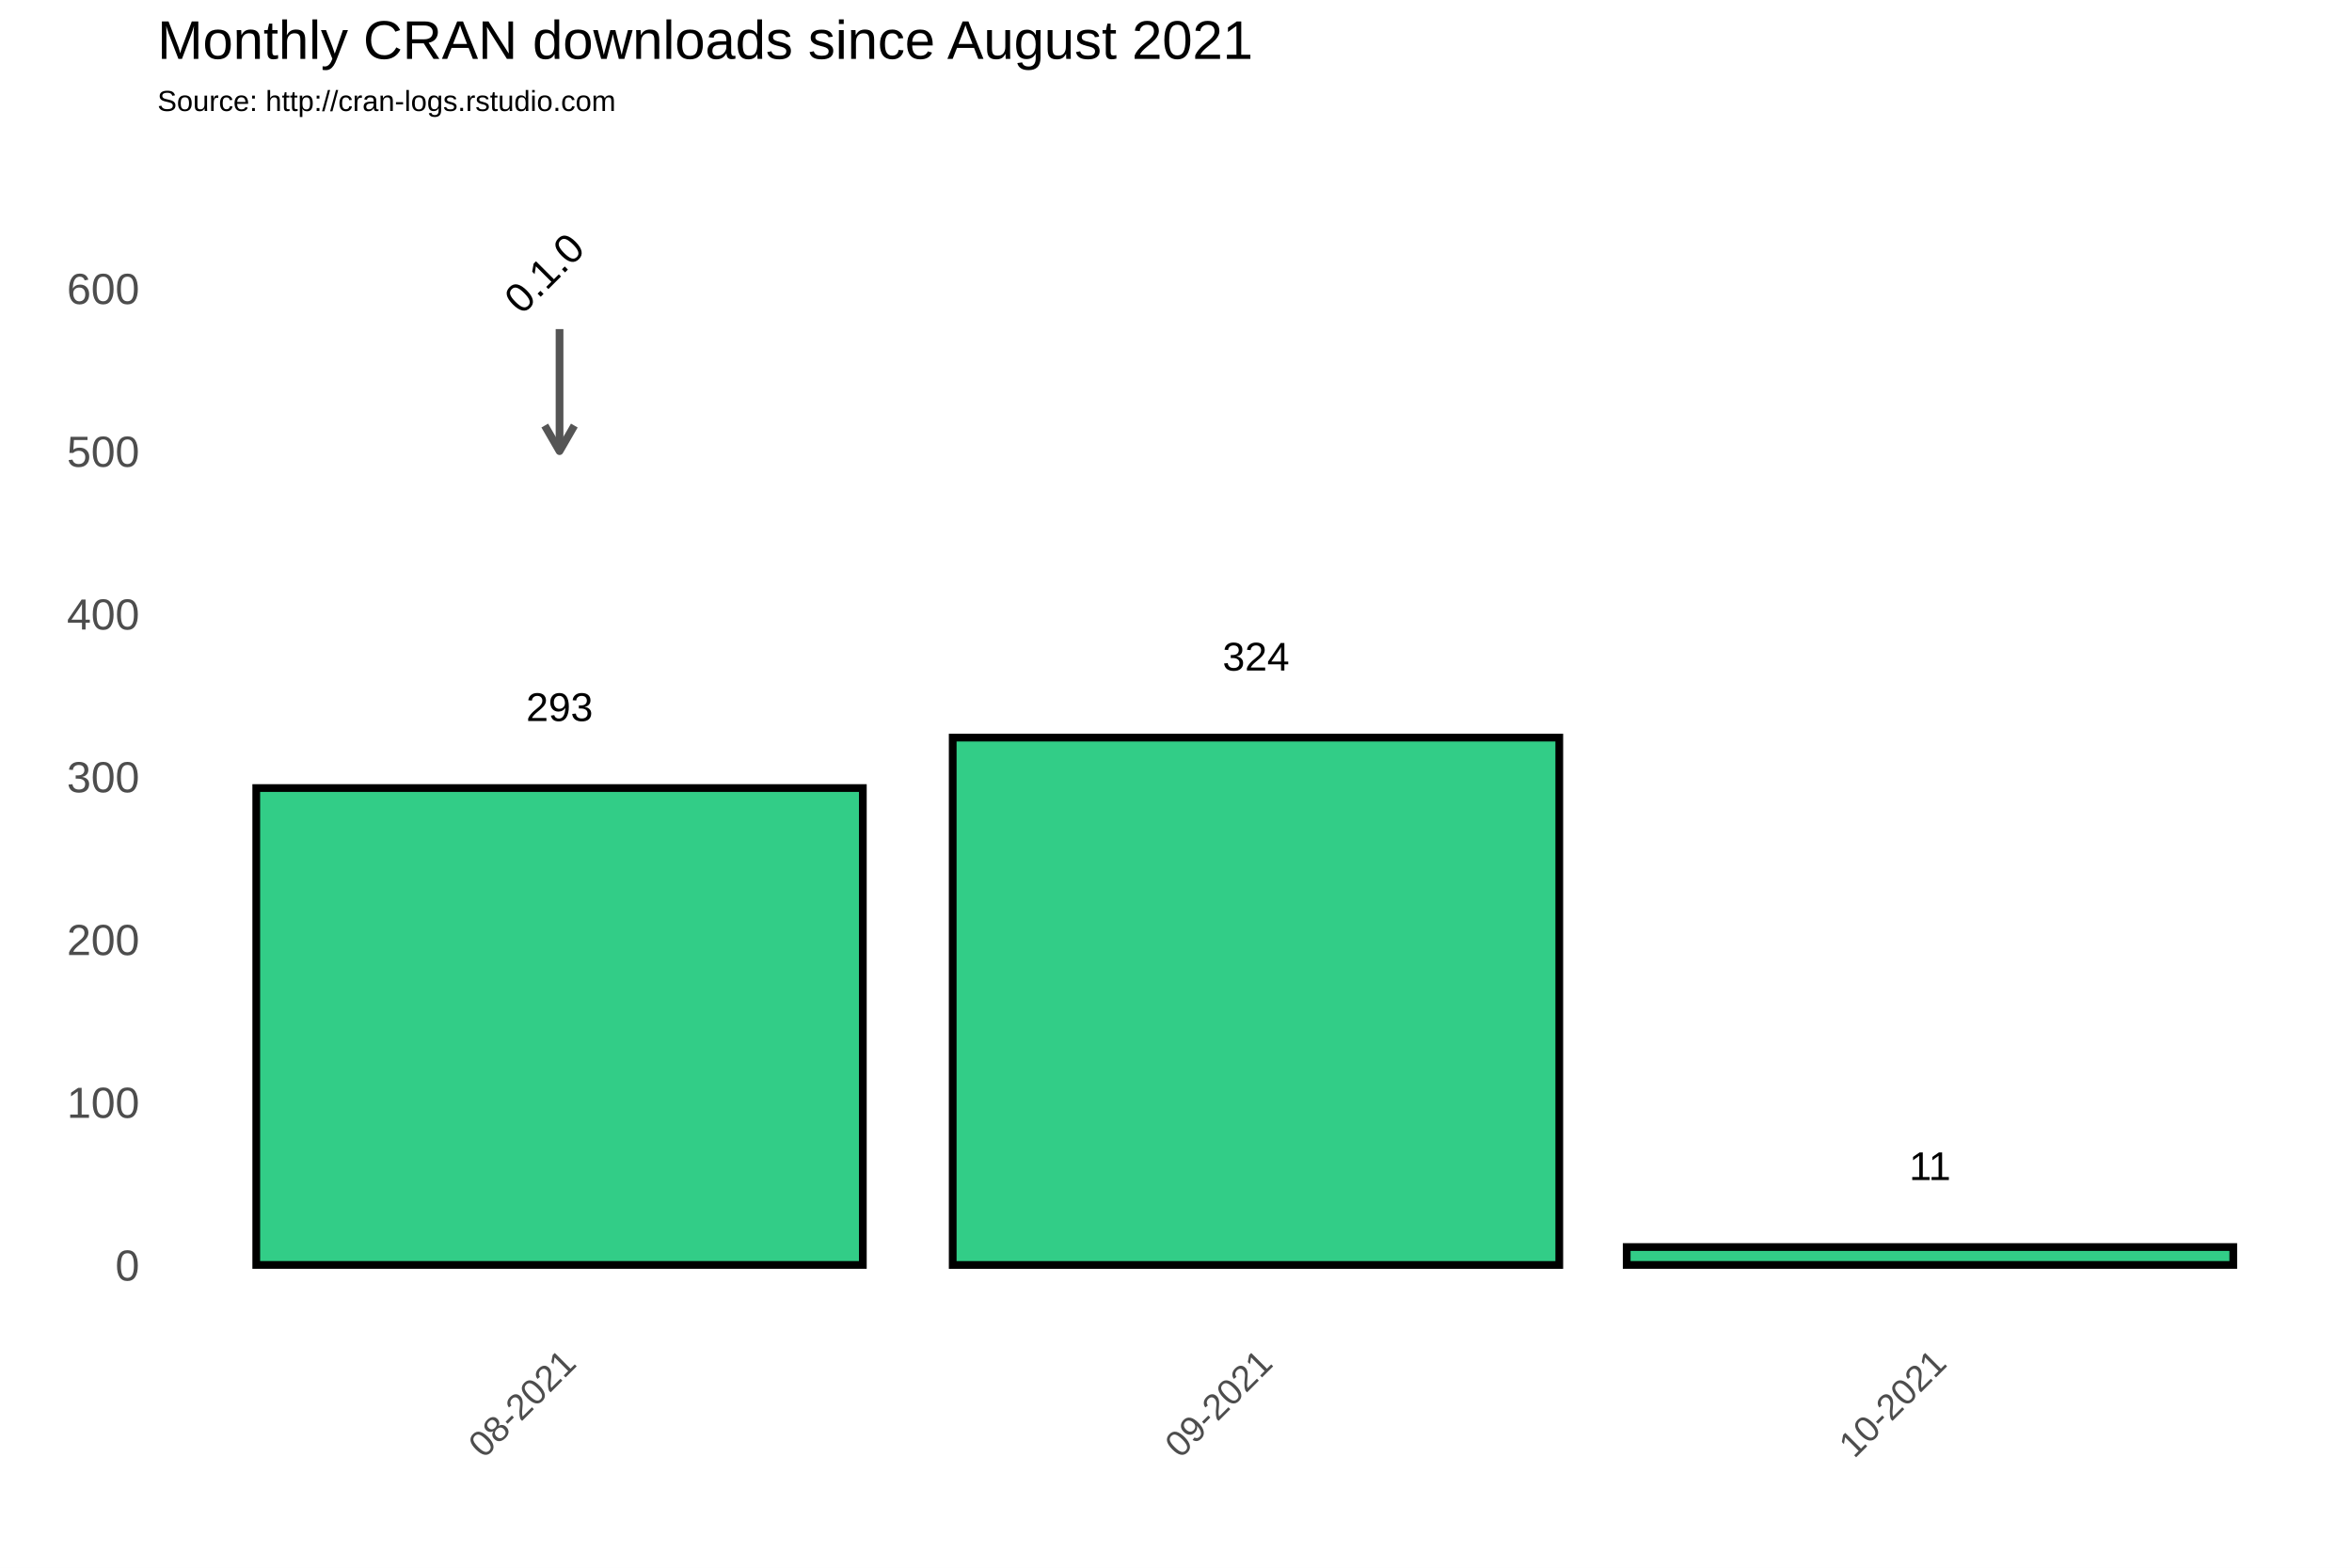
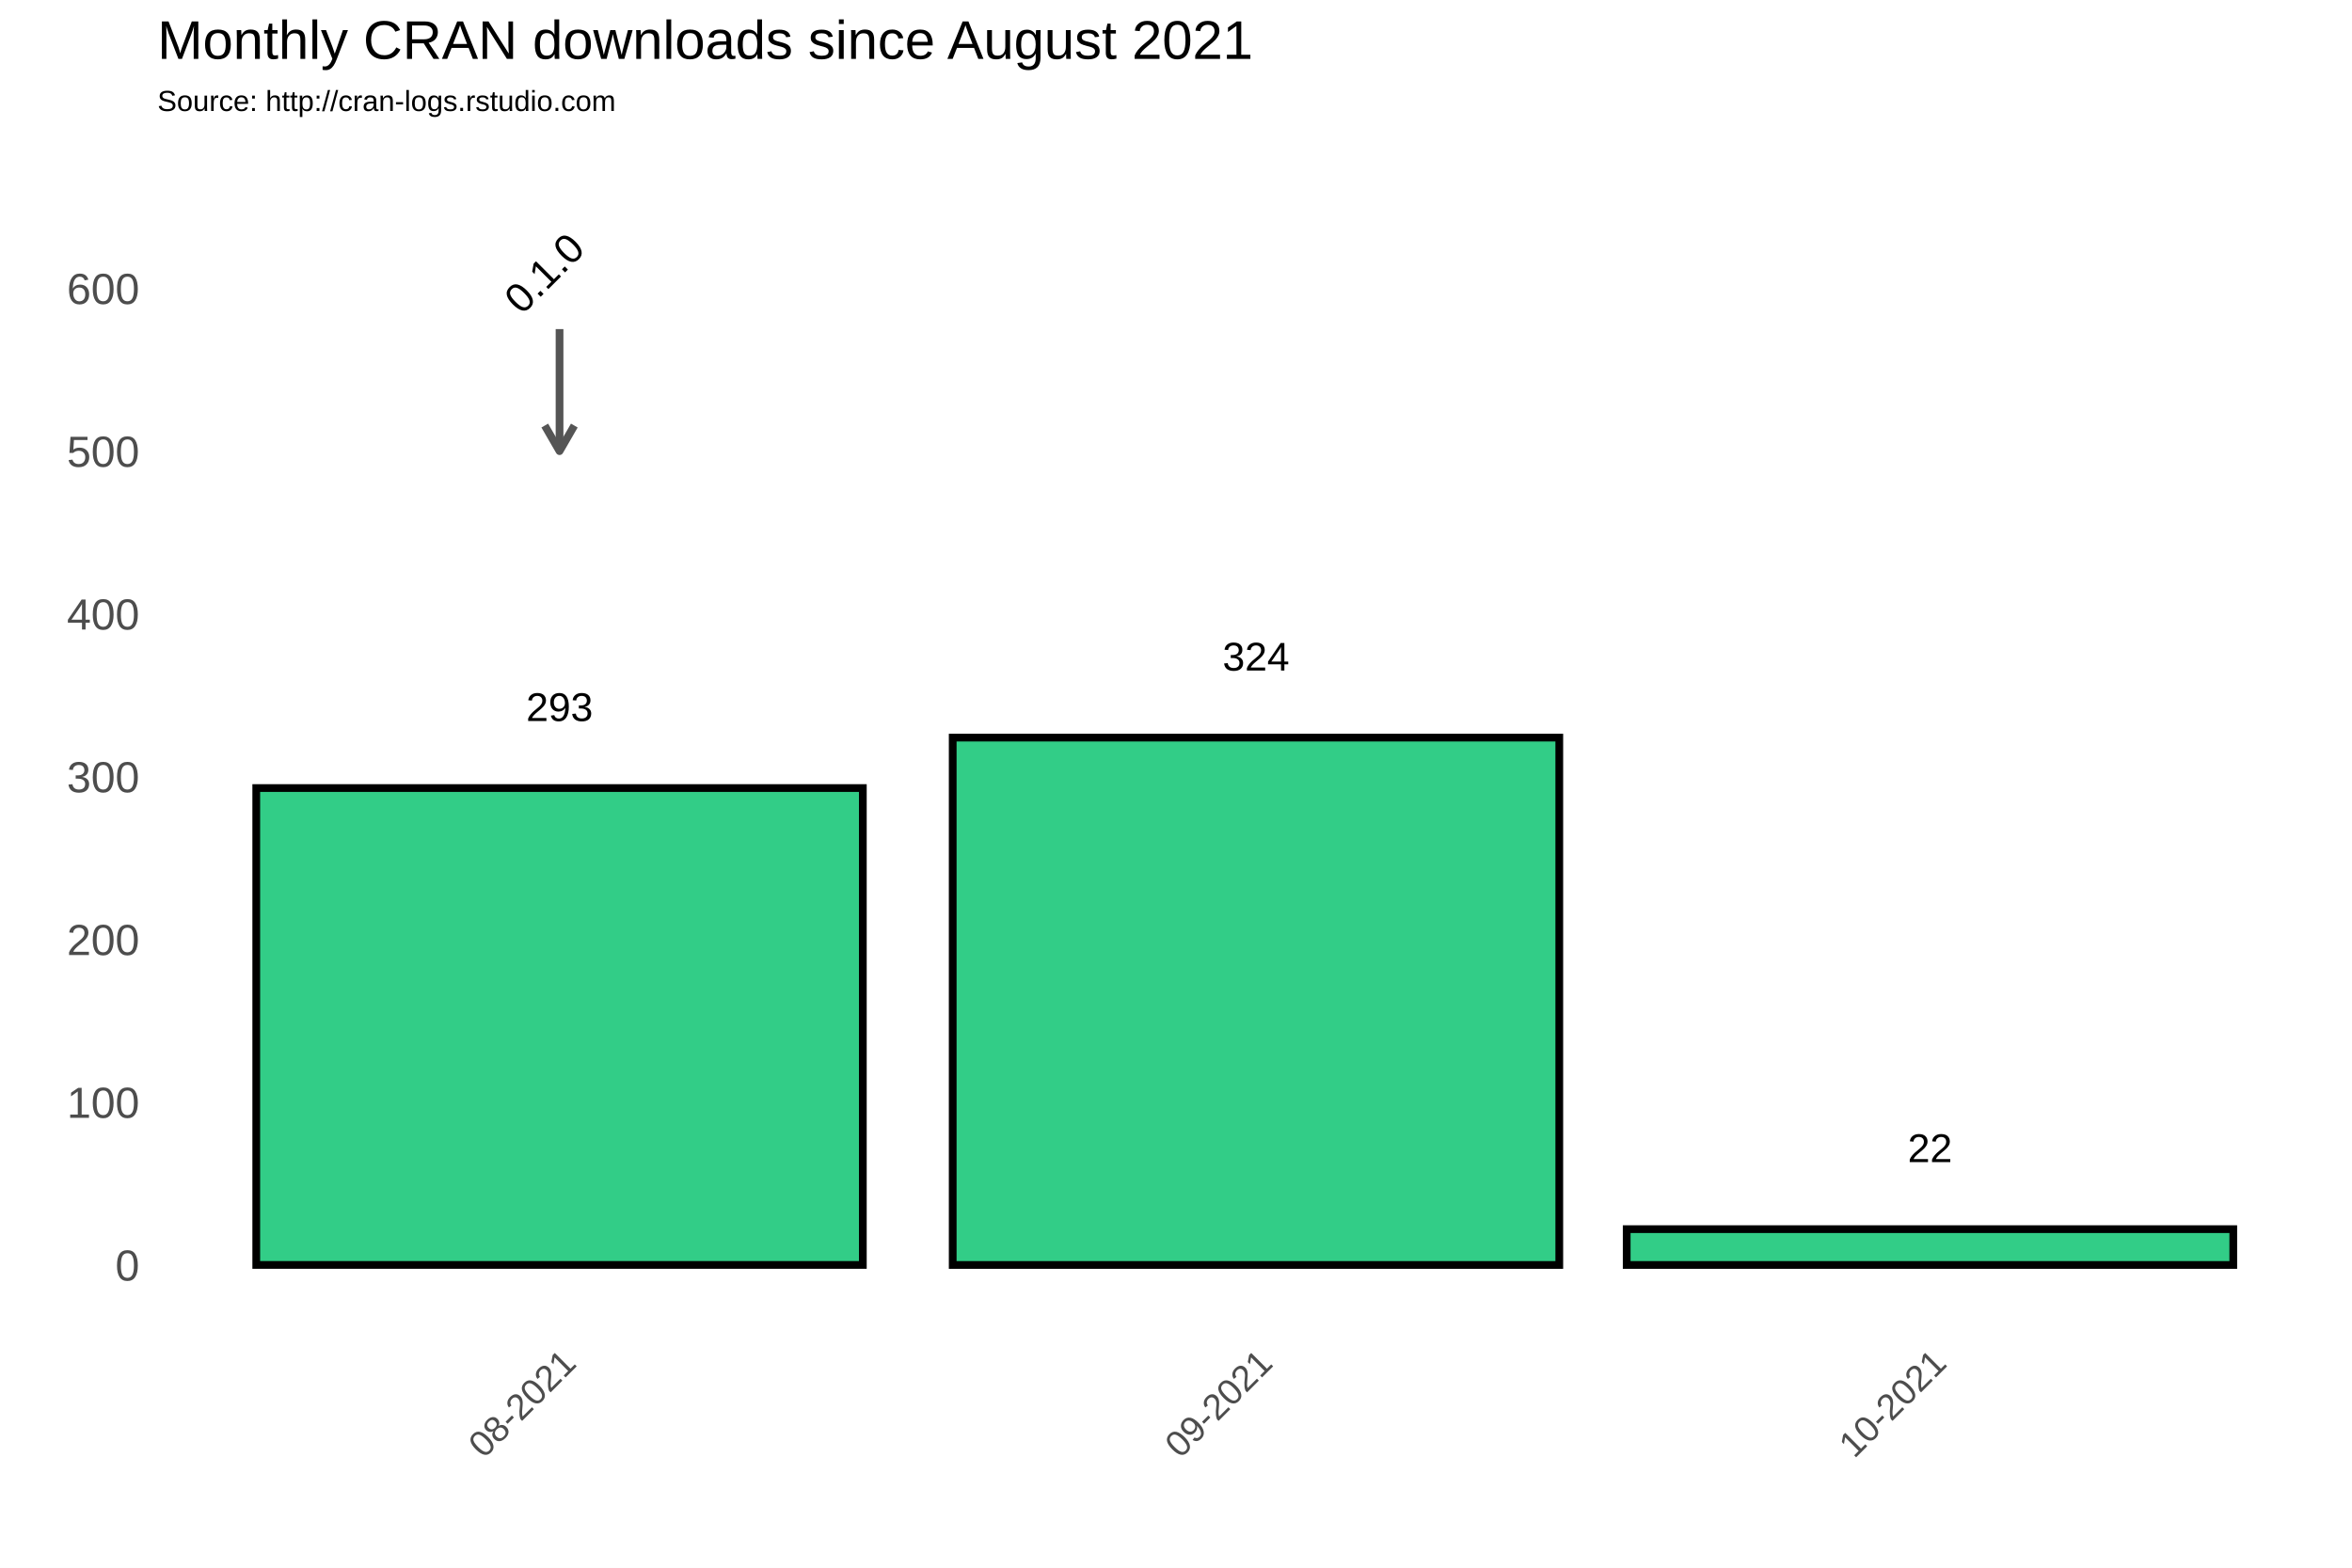
<svg xmlns="http://www.w3.org/2000/svg" class="svglite" width="648.00pt" height="432.00pt" viewBox="0 0 648.00 432.00">
  <defs>
    <style type="text/css">
    .svglite line, .svglite polyline, .svglite polygon, .svglite path, .svglite rect, .svglite circle {
      fill: none;
      stroke: #000000;
      stroke-linecap: round;
      stroke-linejoin: round;
      stroke-miterlimit: 10.00;
    }
  </style>
  </defs>
  <rect width="100%" height="100%" style="stroke: none; fill: #FFFFFF;" />
  <defs>
    <clipPath id="cpMC4wMHw2NDguMDB8MC4wMHw0MzIuMDA=">
      <rect x="0.00" y="0.00" width="648.00" height="432.00" />
    </clipPath>
  </defs>
  <g clip-path="url(#cpMC4wMHw2NDguMDB8MC4wMHw0MzIuMDA=)">
    <rect x="0.00" y="0.00" width="648.00" height="432.00" style="stroke-width: 1.07; stroke: #FFFFFF; fill: #FFFFFF;" />
  </g>
  <defs>
    <clipPath id="cpNDMuMzd8NjQyLjUyfDM3Ljc2fDM2My4zOA==">
      <rect x="43.37" y="37.76" width="599.15" height="325.62" />
    </clipPath>
  </defs>
  <g clip-path="url(#cpNDMuMzd8NjQyLjUyfDM3Ljc2fDM2My4zOA==)">
    <rect x="43.37" y="37.76" width="599.15" height="325.62" style="stroke-width: 1.07; stroke: none;" />
    <polyline points="43.37,326.15 642.52,326.15 " style="stroke-width: 0.53; stroke: #FFFFFF; stroke-linecap: butt;" />
    <polyline points="43.37,281.30 642.52,281.30 " style="stroke-width: 0.53; stroke: #FFFFFF; stroke-linecap: butt;" />
    <polyline points="43.37,236.45 642.52,236.45 " style="stroke-width: 0.53; stroke: #FFFFFF; stroke-linecap: butt;" />
    <polyline points="43.37,191.60 642.52,191.60 " style="stroke-width: 0.53; stroke: #FFFFFF; stroke-linecap: butt;" />
    <polyline points="43.37,146.75 642.52,146.75 " style="stroke-width: 0.53; stroke: #FFFFFF; stroke-linecap: butt;" />
    <polyline points="43.37,101.90 642.52,101.90 " style="stroke-width: 0.53; stroke: #FFFFFF; stroke-linecap: butt;" />
    <polyline points="43.37,57.04 642.52,57.04 " style="stroke-width: 0.53; stroke: #FFFFFF; stroke-linecap: butt;" />
    <polyline points="58.22,363.38 58.22,37.76 " style="stroke-width: 0.53; stroke: #FFFFFF; stroke-linecap: butt;" />
    <polyline points="250.10,363.38 250.10,37.76 " style="stroke-width: 0.53; stroke: #FFFFFF; stroke-linecap: butt;" />
    <polyline points="438.88,363.38 438.88,37.76 " style="stroke-width: 0.53; stroke: #FFFFFF; stroke-linecap: butt;" />
    <polyline points="627.67,363.38 627.67,37.76 " style="stroke-width: 0.53; stroke: #FFFFFF; stroke-linecap: butt;" />
    <polyline points="43.37,348.58 642.52,348.58 " style="stroke-width: 1.07; stroke: #FFFFFF; stroke-linecap: butt;" />
    <polyline points="43.37,303.73 642.52,303.73 " style="stroke-width: 1.07; stroke: #FFFFFF; stroke-linecap: butt;" />
    <polyline points="43.37,258.88 642.52,258.88 " style="stroke-width: 1.07; stroke: #FFFFFF; stroke-linecap: butt;" />
    <polyline points="43.37,214.02 642.52,214.02 " style="stroke-width: 1.07; stroke: #FFFFFF; stroke-linecap: butt;" />
    <polyline points="43.37,169.17 642.52,169.17 " style="stroke-width: 1.07; stroke: #FFFFFF; stroke-linecap: butt;" />
    <polyline points="43.37,124.32 642.52,124.32 " style="stroke-width: 1.07; stroke: #FFFFFF; stroke-linecap: butt;" />
    <polyline points="43.37,79.47 642.52,79.47 " style="stroke-width: 1.07; stroke: #FFFFFF; stroke-linecap: butt;" />
    <polyline points="154.16,363.38 154.16,37.76 " style="stroke-width: 1.07; stroke: #FFFFFF; stroke-linecap: butt;" />
    <polyline points="346.04,363.38 346.04,37.76 " style="stroke-width: 1.07; stroke: #FFFFFF; stroke-linecap: butt;" />
    <polyline points="531.73,363.38 531.73,37.76 " style="stroke-width: 1.07; stroke: #FFFFFF; stroke-linecap: butt;" />
    <rect x="70.60" y="217.16" width="167.12" height="131.41" style="stroke-width: 2.13; stroke-linecap: square; stroke-linejoin: miter; fill: #32CD87;" />
    <rect x="262.48" y="203.26" width="167.12" height="145.32" style="stroke-width: 2.13; stroke-linecap: square; stroke-linejoin: miter; fill: #32CD87;" />
-     <rect x="448.17" y="343.64" width="167.12" height="4.93" style="stroke-width: 2.13; stroke-linecap: square; stroke-linejoin: miter; fill: #32CD87;" />
+     <rect x="448.17" y="338.71" width="167.12" height="9.87" style="stroke-width: 2.13; stroke-linecap: square; stroke-linejoin: miter; fill: #32CD87;" />
    <text x="154.16" y="198.69" text-anchor="middle" style="font-size: 11.04px; font-family: Arial;" textLength="18.40px" lengthAdjust="spacingAndGlyphs">293</text>
    <text x="346.04" y="184.78" text-anchor="middle" style="font-size: 11.04px; font-family: Arial;" textLength="18.40px" lengthAdjust="spacingAndGlyphs">324</text>
-     <text x="531.73" y="325.17" text-anchor="middle" style="font-size: 11.04px; font-family: Arial;" textLength="11.45px" lengthAdjust="spacingAndGlyphs">11</text>
+     <text x="531.73" y="320.23" text-anchor="middle" style="font-size: 11.04px; font-family: Arial;" textLength="12.27px" lengthAdjust="spacingAndGlyphs">22</text>
    <line x1="154.16" y1="90.68" x2="154.16" y2="124.32" style="stroke-width: 2.13; stroke: #555555; stroke-linecap: butt;" />
    <polyline points="150.09,117.27 154.16,124.32 158.23,117.27 " style="stroke-width: 2.13; stroke: #555555; stroke-linecap: butt;" />
    <text transform="translate(152.72,78.03) rotate(-45)" text-anchor="middle" style="font-size: 11.38px; font-family: Arial;" textLength="25.31px" lengthAdjust="spacingAndGlyphs">0.1.0</text>
  </g>
  <g clip-path="url(#cpMC4wMHw2NDguMDB8MC4wMHw0MzIuMDA=)">
    <text x="38.44" y="352.88" text-anchor="end" style="font-size: 12.00px; fill: #4D4D4D; font-family: Arial;" textLength="6.67px" lengthAdjust="spacingAndGlyphs">0</text>
    <text x="38.44" y="308.03" text-anchor="end" style="font-size: 12.00px; fill: #4D4D4D; font-family: Arial;" textLength="20.02px" lengthAdjust="spacingAndGlyphs">100</text>
    <text x="38.44" y="263.17" text-anchor="end" style="font-size: 12.00px; fill: #4D4D4D; font-family: Arial;" textLength="20.02px" lengthAdjust="spacingAndGlyphs">200</text>
    <text x="38.44" y="218.32" text-anchor="end" style="font-size: 12.00px; fill: #4D4D4D; font-family: Arial;" textLength="20.02px" lengthAdjust="spacingAndGlyphs">300</text>
    <text x="38.44" y="173.47" text-anchor="end" style="font-size: 12.00px; fill: #4D4D4D; font-family: Arial;" textLength="20.02px" lengthAdjust="spacingAndGlyphs">400</text>
    <text x="38.44" y="128.62" text-anchor="end" style="font-size: 12.00px; fill: #4D4D4D; font-family: Arial;" textLength="20.02px" lengthAdjust="spacingAndGlyphs">500</text>
    <text x="38.44" y="83.77" text-anchor="end" style="font-size: 12.00px; fill: #4D4D4D; font-family: Arial;" textLength="20.02px" lengthAdjust="spacingAndGlyphs">600</text>
    <text transform="translate(159.23,376.17) rotate(-45)" text-anchor="end" style="font-size: 10.00px; fill: #4D4D4D; font-family: Arial;" textLength="36.73px" lengthAdjust="spacingAndGlyphs">08-2021</text>
    <text transform="translate(351.11,376.17) rotate(-45)" text-anchor="end" style="font-size: 10.00px; fill: #4D4D4D; font-family: Arial;" textLength="36.73px" lengthAdjust="spacingAndGlyphs">09-2021</text>
    <text transform="translate(536.79,376.17) rotate(-45)" text-anchor="end" style="font-size: 10.00px; fill: #4D4D4D; font-family: Arial;" textLength="36.73px" lengthAdjust="spacingAndGlyphs">10-2021</text>
    <text x="43.37" y="30.59" style="font-size: 8.00px; font-family: Arial;" textLength="126.32px" lengthAdjust="spacingAndGlyphs">Source: http://cran-logs.rstudio.com</text>
    <text x="43.37" y="16.22" style="font-size: 15.00px; font-family: Arial;" textLength="301.75px" lengthAdjust="spacingAndGlyphs">Monthly CRAN downloads since August 2021</text>
  </g>
</svg>
